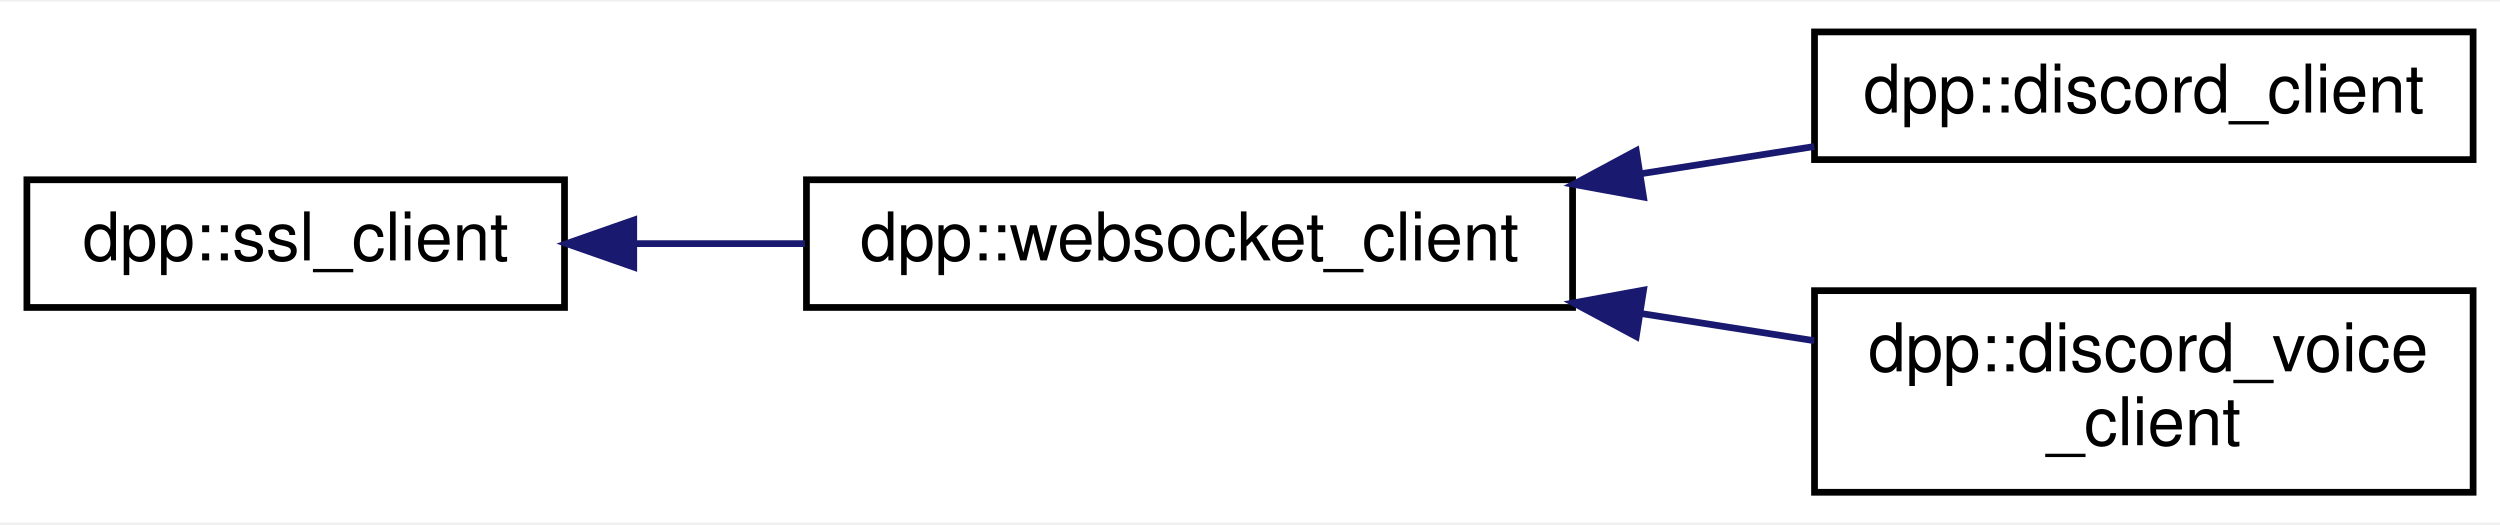
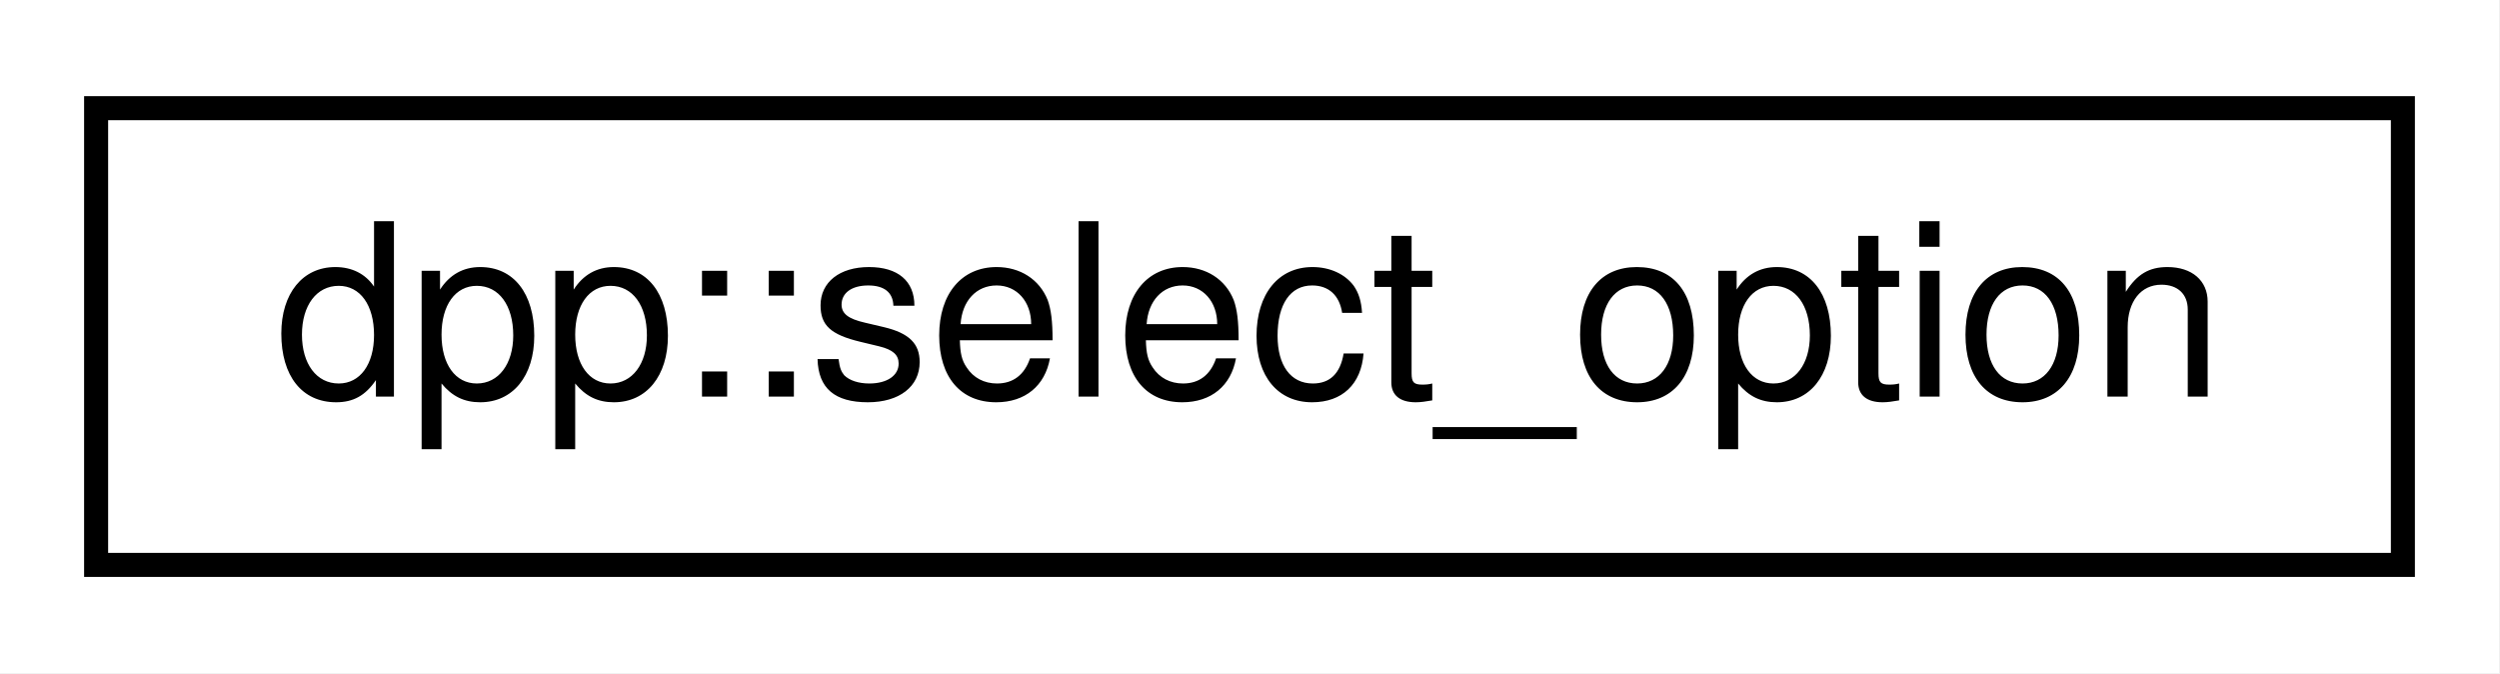
- <svg xmlns="http://www.w3.org/2000/svg" xmlns:xlink="http://www.w3.org/1999/xlink" width="372pt" height="78pt" viewBox="0.00 0.00 372.00 77.50">
-   <g id="graph0" class="graph" transform="scale(1 1) rotate(0) translate(4 73.5)">
-     <polygon fill="white" stroke="none" points="-4,4 -4,-73.5 368,-73.5 368,4 -4,4" />
+ <svg xmlns="http://www.w3.org/2000/svg" xmlns:xlink="http://www.w3.org/1999/xlink" width="104pt" height="28pt" viewBox="0.00 0.00 104.00 28.00">
+   <g id="graph0" class="graph" transform="scale(1 1) rotate(0) translate(4 24)">
+     <polygon fill="white" stroke="none" points="-4,4 -4,-24 100,-24 100,4 -4,4" />
    <g id="node1" class="node">
      <g id="a_node1">
-         <a xlink:href="classdpp_1_1ssl__client.html" target="_top" xlink:title="Implements a simple non-blocking SSL stream client. ">
-           <polygon fill="white" stroke="black" points="0,-28 0,-47 80,-47 80,-28 0,-28" />
-           <text text-anchor="middle" x="40" y="-35" font-family="Helvetica,sans-Serif" font-size="10.00">dpp::ssl_client</text>
+         <a xlink:href="structdpp_1_1select__option.html" target="_top" xlink:title="dpp::select_option">
+           <polygon fill="white" stroke="black" points="0,-0.5 0,-19.5 96,-19.5 96,-0.5 0,-0.5" />
+           <text text-anchor="middle" x="48" y="-7.5" font-family="Helvetica,sans-Serif" font-size="10.00">dpp::select_option</text>
        </a>
      </g>
    </g>
-     <g id="node2" class="node">
-       <g id="a_node2">
-         <a xlink:href="classdpp_1_1websocket__client.html" target="_top" xlink:title="Implements a websocket client based on the SSL client. ">
-           <polygon fill="white" stroke="black" points="116,-28 116,-47 230,-47 230,-28 116,-28" />
-           <text text-anchor="middle" x="173" y="-35" font-family="Helvetica,sans-Serif" font-size="10.00">dpp::websocket_client</text>
-         </a>
-       </g>
-     </g>
-     <g id="edge1" class="edge">
-       <path fill="none" stroke="midnightblue" d="M90.516,-37.5C98.764,-37.5 107.373,-37.5 115.773,-37.5" />
-       <polygon fill="midnightblue" stroke="midnightblue" points="90.304,-34 80.304,-37.5 90.304,-41 90.304,-34" />
-     </g>
-     <g id="node3" class="node">
-       <g id="a_node3">
-         <a xlink:href="classdpp_1_1discord__client.html" target="_top" xlink:title="Implements a discord client. Each discord_client connects to one shard and derives from a websocket c...">
-           <polygon fill="white" stroke="black" points="266,-50 266,-69 364,-69 364,-50 266,-50" />
-           <text text-anchor="middle" x="315" y="-57" font-family="Helvetica,sans-Serif" font-size="10.00">dpp::discord_client</text>
-         </a>
-       </g>
-     </g>
-     <g id="edge2" class="edge">
-       <path fill="none" stroke="midnightblue" d="M240.249,-47.911C248.921,-49.273 257.669,-50.648 265.961,-51.951" />
-       <polygon fill="midnightblue" stroke="midnightblue" points="240.559,-44.416 230.137,-46.322 239.472,-51.331 240.559,-44.416" />
-     </g>
-     <g id="node4" class="node">
-       <g id="a_node4">
-         <a xlink:href="classdpp_1_1discord__voice__client.html" target="_top" xlink:title="Implements a discord voice connection. Each discord_voice_client connects to one voice channel and de...">
-           <polygon fill="white" stroke="black" points="266,-0.5 266,-30.5 364,-30.5 364,-0.5 266,-0.5" />
-           <text text-anchor="start" x="274" y="-18.5" font-family="Helvetica,sans-Serif" font-size="10.00">dpp::discord_voice</text>
-           <text text-anchor="middle" x="315" y="-7.5" font-family="Helvetica,sans-Serif" font-size="10.00">_client</text>
-         </a>
-       </g>
-     </g>
-     <g id="edge3" class="edge">
-       <path fill="none" stroke="midnightblue" d="M240.249,-27.089C248.921,-25.727 257.669,-24.352 265.961,-23.049" />
-       <polygon fill="midnightblue" stroke="midnightblue" points="239.472,-23.669 230.137,-28.678 240.559,-30.584 239.472,-23.669" />
-     </g>
  </g>
</svg>
